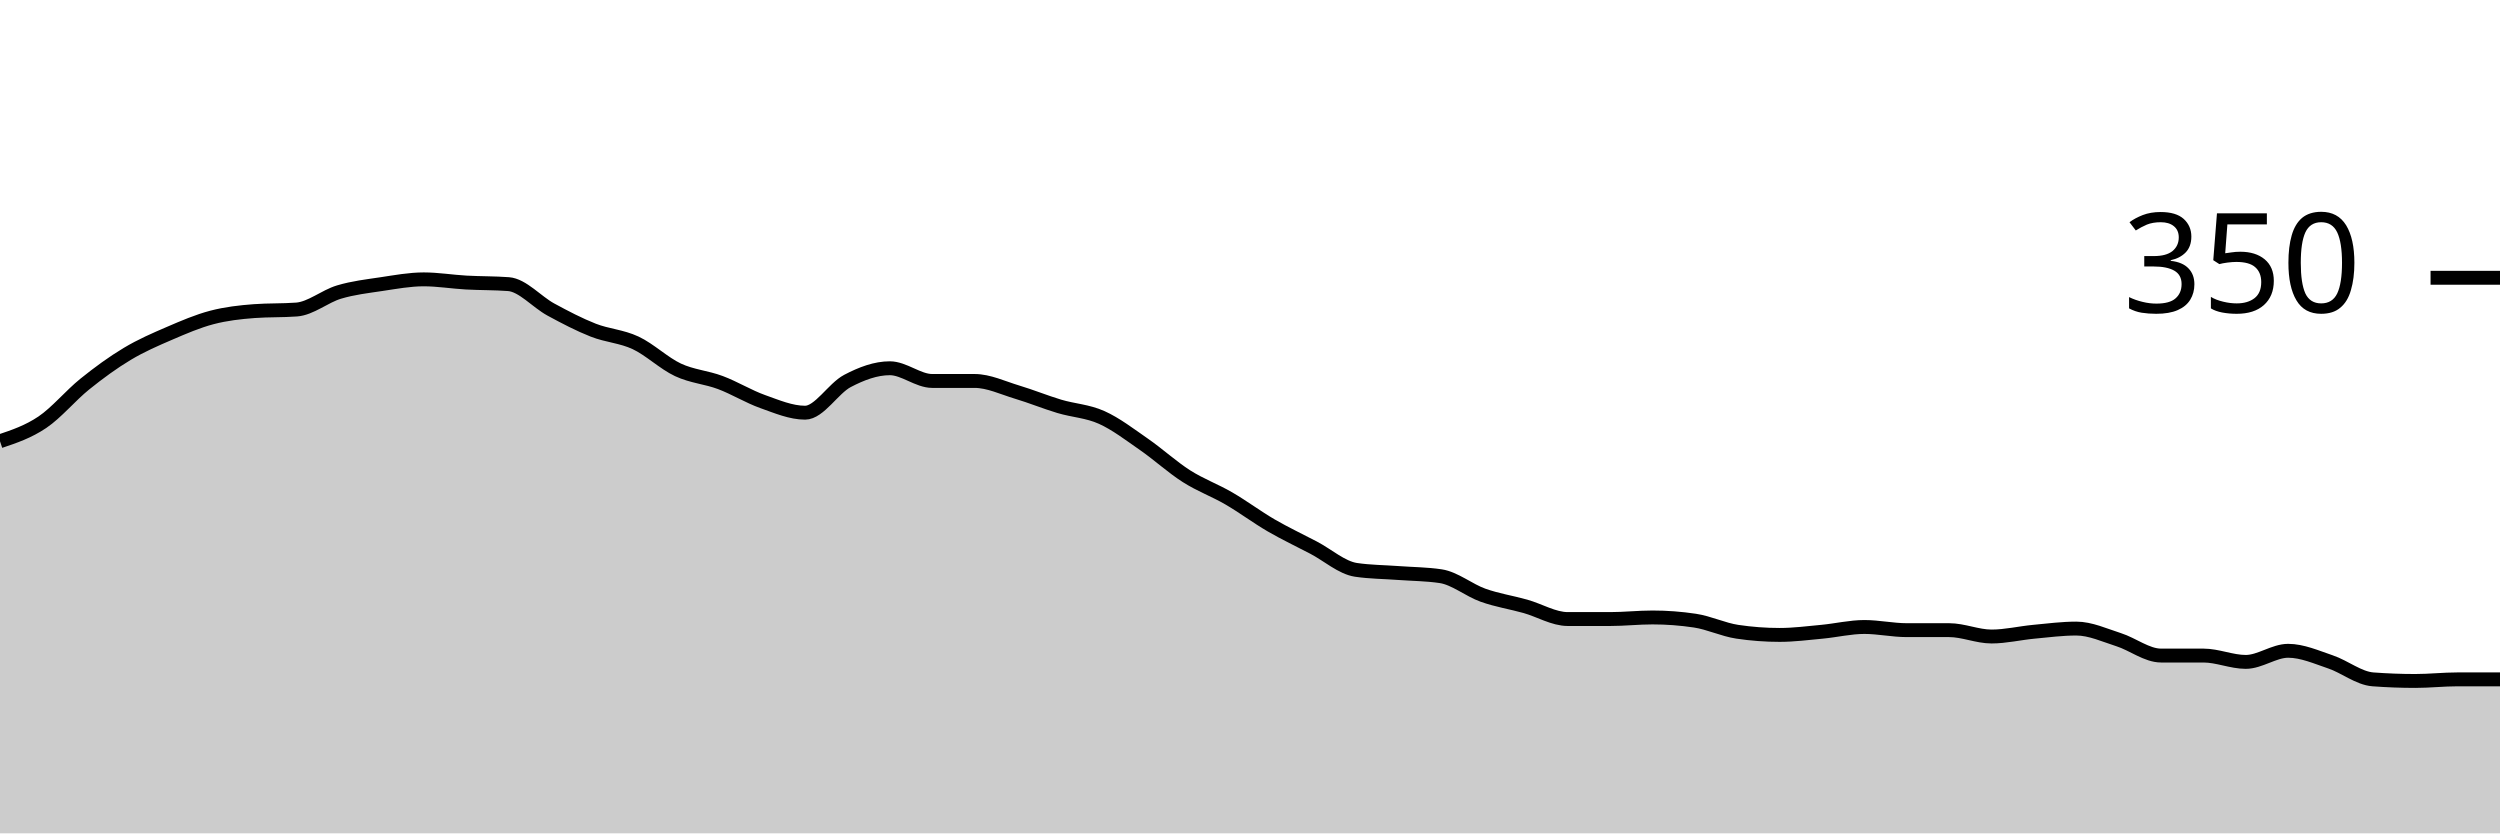
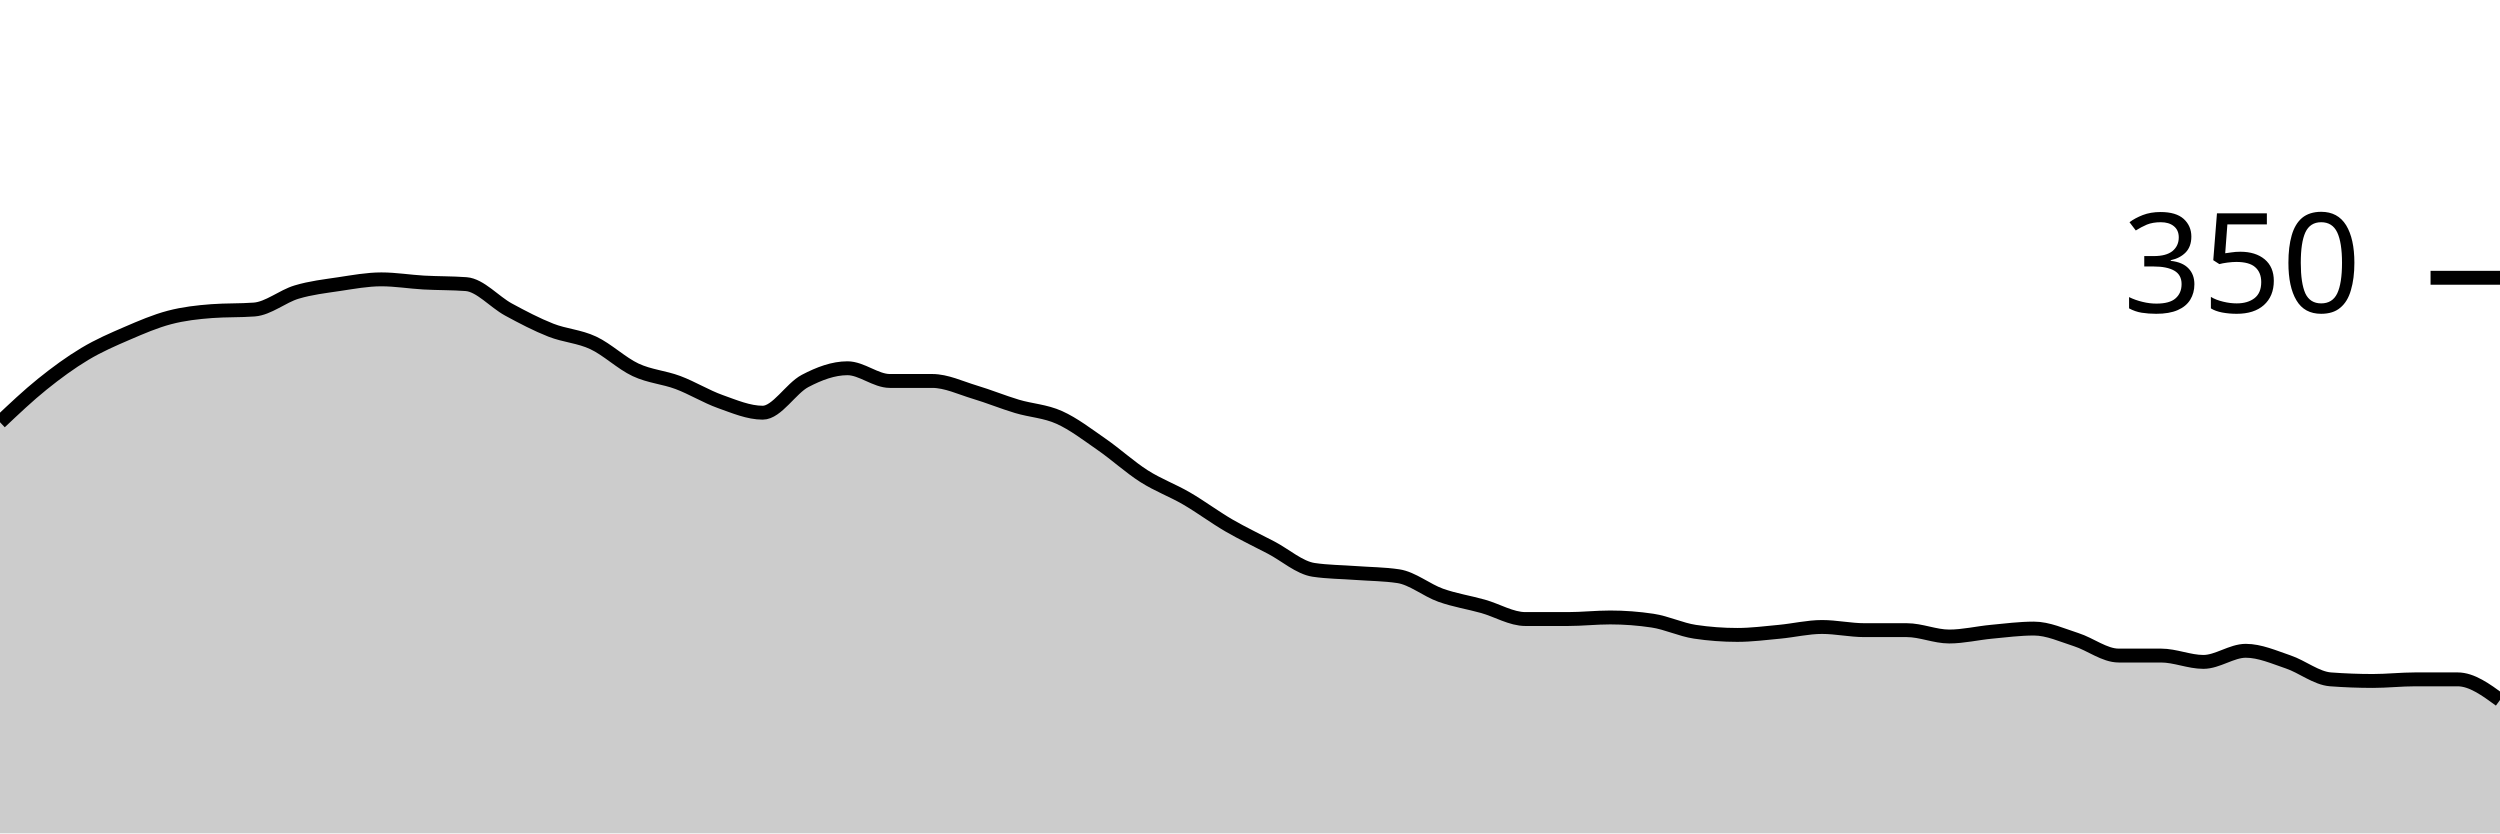
<svg xmlns="http://www.w3.org/2000/svg" viewBox="0 0 180 60">
  <g transform="translate(0,20)">
-     <path class="area" fill="rgba(0, 0, 0, 0.2)" d="M0,11.771C1.017,11.429,2.034,11.086,3.051,10.4C4.068,9.714,5.085,8.476,6.102,7.657C7.119,6.838,8.136,6.095,9.153,5.486C10.169,4.876,11.186,4.438,12.203,4C13.22,3.562,14.237,3.124,15.254,2.857C16.271,2.59,17.288,2.476,18.305,2.4C19.322,2.324,20.339,2.362,21.356,2.286C22.373,2.21,23.39,1.333,24.407,1.029C25.424,0.724,26.441,0.61,27.458,0.457C28.475,0.305,29.492,0.114,30.508,0.114C31.525,0.114,32.542,0.286,33.559,0.343C34.576,0.4,35.593,0.381,36.61,0.457C37.627,0.533,38.644,1.733,39.661,2.286C40.678,2.838,41.695,3.371,42.712,3.771C43.729,4.171,44.746,4.21,45.763,4.686C46.78,5.162,47.797,6.152,48.814,6.629C49.831,7.105,50.847,7.162,51.864,7.543C52.881,7.924,53.898,8.552,54.915,8.914C55.932,9.276,56.949,9.714,57.966,9.714C58.983,9.714,60,7.962,61.017,7.429C62.034,6.895,63.051,6.514,64.068,6.514C65.085,6.514,66.102,7.429,67.119,7.429C68.136,7.429,69.153,7.429,70.169,7.429C71.186,7.429,72.203,7.924,73.22,8.229C74.237,8.533,75.254,8.952,76.271,9.257C77.288,9.562,78.305,9.6,79.322,10.057C80.339,10.514,81.356,11.295,82.373,12C83.39,12.705,84.407,13.638,85.424,14.286C86.441,14.933,87.458,15.295,88.475,15.886C89.492,16.476,90.508,17.238,91.525,17.829C92.542,18.419,93.559,18.895,94.576,19.429C95.593,19.962,96.61,20.876,97.627,21.029C98.644,21.181,99.661,21.181,100.678,21.257C101.695,21.333,102.712,21.333,103.729,21.486C104.746,21.638,105.763,22.495,106.78,22.857C107.797,23.219,108.814,23.371,109.831,23.657C110.847,23.943,111.864,24.571,112.881,24.571C113.898,24.571,114.915,24.571,115.932,24.571C116.949,24.571,117.966,24.457,118.983,24.457C120,24.457,121.017,24.533,122.034,24.686C123.051,24.838,124.068,25.333,125.085,25.486C126.102,25.638,127.119,25.714,128.136,25.714C129.153,25.714,130.169,25.581,131.186,25.486C132.203,25.39,133.22,25.143,134.237,25.143C135.254,25.143,136.271,25.371,137.288,25.371C138.305,25.371,139.322,25.371,140.339,25.371C141.356,25.371,142.373,25.829,143.39,25.829C144.407,25.829,145.424,25.581,146.441,25.486C147.458,25.39,148.475,25.257,149.492,25.257C150.508,25.257,151.525,25.733,152.542,26.057C153.559,26.381,154.576,27.2,155.593,27.2C156.61,27.2,157.627,27.2,158.644,27.2C159.661,27.2,160.678,27.657,161.695,27.657C162.712,27.657,163.729,26.857,164.746,26.857C165.763,26.857,166.78,27.314,167.797,27.657C168.814,28,169.831,28.838,170.847,28.914C171.864,28.99,172.881,29.029,173.898,29.029C174.915,29.029,175.932,28.914,176.949,28.914C177.966,28.914,178.983,28.914,180,28.914L180,40C178.983,40,177.966,40,176.949,40C175.932,40,174.915,40,173.898,40C172.881,40,171.864,40,170.847,40C169.831,40,168.814,40,167.797,40C166.78,40,165.763,40,164.746,40C163.729,40,162.712,40,161.695,40C160.678,40,159.661,40,158.644,40C157.627,40,156.61,40,155.593,40C154.576,40,153.559,40,152.542,40C151.525,40,150.508,40,149.492,40C148.475,40,147.458,40,146.441,40C145.424,40,144.407,40,143.39,40C142.373,40,141.356,40,140.339,40C139.322,40,138.305,40,137.288,40C136.271,40,135.254,40,134.237,40C133.22,40,132.203,40,131.186,40C130.169,40,129.153,40,128.136,40C127.119,40,126.102,40,125.085,40C124.068,40,123.051,40,122.034,40C121.017,40,120,40,118.983,40C117.966,40,116.949,40,115.932,40C114.915,40,113.898,40,112.881,40C111.864,40,110.847,40,109.831,40C108.814,40,107.797,40,106.78,40C105.763,40,104.746,40,103.729,40C102.712,40,101.695,40,100.678,40C99.661,40,98.644,40,97.627,40C96.61,40,95.593,40,94.576,40C93.559,40,92.542,40,91.525,40C90.508,40,89.492,40,88.475,40C87.458,40,86.441,40,85.424,40C84.407,40,83.39,40,82.373,40C81.356,40,80.339,40,79.322,40C78.305,40,77.288,40,76.271,40C75.254,40,74.237,40,73.22,40C72.203,40,71.186,40,70.169,40C69.153,40,68.136,40,67.119,40C66.102,40,65.085,40,64.068,40C63.051,40,62.034,40,61.017,40C60,40,58.983,40,57.966,40C56.949,40,55.932,40,54.915,40C53.898,40,52.881,40,51.864,40C50.847,40,49.831,40,48.814,40C47.797,40,46.78,40,45.763,40C44.746,40,43.729,40,42.712,40C41.695,40,40.678,40,39.661,40C38.644,40,37.627,40,36.61,40C35.593,40,34.576,40,33.559,40C32.542,40,31.525,40,30.508,40C29.492,40,28.475,40,27.458,40C26.441,40,25.424,40,24.407,40C23.39,40,22.373,40,21.356,40C20.339,40,19.322,40,18.305,40C17.288,40,16.271,40,15.254,40C14.237,40,13.22,40,12.203,40C11.186,40,10.169,40,9.153,40C8.136,40,7.119,40,6.102,40C5.085,40,4.068,40,3.051,40C2.034,40,1.017,40,0,40Z" />
-     <path class="line" stroke="black" fill="none" d="M0,11.771C1.017,11.429,2.034,11.086,3.051,10.4C4.068,9.714,5.085,8.476,6.102,7.657C7.119,6.838,8.136,6.095,9.153,5.486C10.169,4.876,11.186,4.438,12.203,4C13.22,3.562,14.237,3.124,15.254,2.857C16.271,2.59,17.288,2.476,18.305,2.4C19.322,2.324,20.339,2.362,21.356,2.286C22.373,2.21,23.39,1.333,24.407,1.029C25.424,0.724,26.441,0.61,27.458,0.457C28.475,0.305,29.492,0.114,30.508,0.114C31.525,0.114,32.542,0.286,33.559,0.343C34.576,0.4,35.593,0.381,36.61,0.457C37.627,0.533,38.644,1.733,39.661,2.286C40.678,2.838,41.695,3.371,42.712,3.771C43.729,4.171,44.746,4.21,45.763,4.686C46.78,5.162,47.797,6.152,48.814,6.629C49.831,7.105,50.847,7.162,51.864,7.543C52.881,7.924,53.898,8.552,54.915,8.914C55.932,9.276,56.949,9.714,57.966,9.714C58.983,9.714,60,7.962,61.017,7.429C62.034,6.895,63.051,6.514,64.068,6.514C65.085,6.514,66.102,7.429,67.119,7.429C68.136,7.429,69.153,7.429,70.169,7.429C71.186,7.429,72.203,7.924,73.22,8.229C74.237,8.533,75.254,8.952,76.271,9.257C77.288,9.562,78.305,9.6,79.322,10.057C80.339,10.514,81.356,11.295,82.373,12C83.39,12.705,84.407,13.638,85.424,14.286C86.441,14.933,87.458,15.295,88.475,15.886C89.492,16.476,90.508,17.238,91.525,17.829C92.542,18.419,93.559,18.895,94.576,19.429C95.593,19.962,96.61,20.876,97.627,21.029C98.644,21.181,99.661,21.181,100.678,21.257C101.695,21.333,102.712,21.333,103.729,21.486C104.746,21.638,105.763,22.495,106.78,22.857C107.797,23.219,108.814,23.371,109.831,23.657C110.847,23.943,111.864,24.571,112.881,24.571C113.898,24.571,114.915,24.571,115.932,24.571C116.949,24.571,117.966,24.457,118.983,24.457C120,24.457,121.017,24.533,122.034,24.686C123.051,24.838,124.068,25.333,125.085,25.486C126.102,25.638,127.119,25.714,128.136,25.714C129.153,25.714,130.169,25.581,131.186,25.486C132.203,25.39,133.22,25.143,134.237,25.143C135.254,25.143,136.271,25.371,137.288,25.371C138.305,25.371,139.322,25.371,140.339,25.371C141.356,25.371,142.373,25.829,143.39,25.829C144.407,25.829,145.424,25.581,146.441,25.486C147.458,25.39,148.475,25.257,149.492,25.257C150.508,25.257,151.525,25.733,152.542,26.057C153.559,26.381,154.576,27.2,155.593,27.2C156.61,27.2,157.627,27.2,158.644,27.2C159.661,27.2,160.678,27.657,161.695,27.657C162.712,27.657,163.729,26.857,164.746,26.857C165.763,26.857,166.78,27.314,167.797,27.657C168.814,28,169.831,28.838,170.847,28.914C171.864,28.99,172.881,29.029,173.898,29.029C174.915,29.029,175.932,28.914,176.949,28.914C177.966,28.914,178.983,28.914,180,28.914" />
+     <path class="area" fill="rgba(0, 0, 0, 0.2)" d="M0,10.4C1.017,9.438,2.034,8.476,3.051,7.657C4.068,6.838,5.085,6.095,6.102,5.486C7.119,4.876,8.136,4.438,9.153,4C10.169,3.562,11.186,3.124,12.203,2.857C13.22,2.59,14.237,2.476,15.254,2.4C16.271,2.324,17.288,2.362,18.305,2.286C19.322,2.21,20.339,1.333,21.356,1.029C22.373,0.724,23.39,0.61,24.407,0.457C25.424,0.305,26.441,0.114,27.458,0.114C28.475,0.114,29.492,0.286,30.508,0.343C31.525,0.4,32.542,0.381,33.559,0.457C34.576,0.533,35.593,1.733,36.61,2.286C37.627,2.838,38.644,3.371,39.661,3.771C40.678,4.171,41.695,4.21,42.712,4.686C43.729,5.162,44.746,6.152,45.763,6.629C46.78,7.105,47.797,7.162,48.814,7.543C49.831,7.924,50.847,8.552,51.864,8.914C52.881,9.276,53.898,9.714,54.915,9.714C55.932,9.714,56.949,7.962,57.966,7.429C58.983,6.895,60,6.514,61.017,6.514C62.034,6.514,63.051,7.429,64.068,7.429C65.085,7.429,66.102,7.429,67.119,7.429C68.136,7.429,69.153,7.924,70.169,8.229C71.186,8.533,72.203,8.952,73.22,9.257C74.237,9.562,75.254,9.6,76.271,10.057C77.288,10.514,78.305,11.295,79.322,12C80.339,12.705,81.356,13.638,82.373,14.286C83.39,14.933,84.407,15.295,85.424,15.886C86.441,16.476,87.458,17.238,88.475,17.829C89.492,18.419,90.508,18.895,91.525,19.429C92.542,19.962,93.559,20.876,94.576,21.029C95.593,21.181,96.61,21.181,97.627,21.257C98.644,21.333,99.661,21.333,100.678,21.486C101.695,21.638,102.712,22.495,103.729,22.857C104.746,23.219,105.763,23.371,106.78,23.657C107.797,23.943,108.814,24.571,109.831,24.571C110.847,24.571,111.864,24.571,112.881,24.571C113.898,24.571,114.915,24.457,115.932,24.457C116.949,24.457,117.966,24.533,118.983,24.686C120,24.838,121.017,25.333,122.034,25.486C123.051,25.638,124.068,25.714,125.085,25.714C126.102,25.714,127.119,25.581,128.136,25.486C129.153,25.39,130.169,25.143,131.186,25.143C132.203,25.143,133.22,25.371,134.237,25.371C135.254,25.371,136.271,25.371,137.288,25.371C138.305,25.371,139.322,25.829,140.339,25.829C141.356,25.829,142.373,25.581,143.39,25.486C144.407,25.39,145.424,25.257,146.441,25.257C147.458,25.257,148.475,25.733,149.492,26.057C150.508,26.381,151.525,27.2,152.542,27.2C153.559,27.2,154.576,27.2,155.593,27.2C156.61,27.2,157.627,27.657,158.644,27.657C159.661,27.657,160.678,26.857,161.695,26.857C162.712,26.857,163.729,27.314,164.746,27.657C165.763,28,166.78,28.838,167.797,28.914C168.814,28.99,169.831,29.029,170.847,29.029C171.864,29.029,172.881,28.914,173.898,28.914C174.915,28.914,175.932,28.914,176.949,28.914C177.966,28.914,178.983,29.657,180,30.4L180,40C178.983,40,177.966,40,176.949,40C175.932,40,174.915,40,173.898,40C172.881,40,171.864,40,170.847,40C169.831,40,168.814,40,167.797,40C166.78,40,165.763,40,164.746,40C163.729,40,162.712,40,161.695,40C160.678,40,159.661,40,158.644,40C157.627,40,156.61,40,155.593,40C154.576,40,153.559,40,152.542,40C151.525,40,150.508,40,149.492,40C148.475,40,147.458,40,146.441,40C145.424,40,144.407,40,143.39,40C142.373,40,141.356,40,140.339,40C139.322,40,138.305,40,137.288,40C136.271,40,135.254,40,134.237,40C133.22,40,132.203,40,131.186,40C130.169,40,129.153,40,128.136,40C127.119,40,126.102,40,125.085,40C124.068,40,123.051,40,122.034,40C121.017,40,120,40,118.983,40C117.966,40,116.949,40,115.932,40C114.915,40,113.898,40,112.881,40C111.864,40,110.847,40,109.831,40C108.814,40,107.797,40,106.78,40C105.763,40,104.746,40,103.729,40C102.712,40,101.695,40,100.678,40C99.661,40,98.644,40,97.627,40C96.61,40,95.593,40,94.576,40C93.559,40,92.542,40,91.525,40C90.508,40,89.492,40,88.475,40C87.458,40,86.441,40,85.424,40C84.407,40,83.39,40,82.373,40C81.356,40,80.339,40,79.322,40C78.305,40,77.288,40,76.271,40C75.254,40,74.237,40,73.22,40C72.203,40,71.186,40,70.169,40C69.153,40,68.136,40,67.119,40C66.102,40,65.085,40,64.068,40C63.051,40,62.034,40,61.017,40C60,40,58.983,40,57.966,40C56.949,40,55.932,40,54.915,40C53.898,40,52.881,40,51.864,40C50.847,40,49.831,40,48.814,40C47.797,40,46.78,40,45.763,40C44.746,40,43.729,40,42.712,40C41.695,40,40.678,40,39.661,40C38.644,40,37.627,40,36.61,40C35.593,40,34.576,40,33.559,40C32.542,40,31.525,40,30.508,40C29.492,40,28.475,40,27.458,40C26.441,40,25.424,40,24.407,40C23.39,40,22.373,40,21.356,40C20.339,40,19.322,40,18.305,40C17.288,40,16.271,40,15.254,40C14.237,40,13.22,40,12.203,40C11.186,40,10.169,40,9.153,40C8.136,40,7.119,40,6.102,40C5.085,40,4.068,40,3.051,40C2.034,40,1.017,40,0,40Z" />
+     <path class="line" stroke="black" fill="none" d="M0,10.4C1.017,9.438,2.034,8.476,3.051,7.657C4.068,6.838,5.085,6.095,6.102,5.486C7.119,4.876,8.136,4.438,9.153,4C10.169,3.562,11.186,3.124,12.203,2.857C13.22,2.59,14.237,2.476,15.254,2.4C16.271,2.324,17.288,2.362,18.305,2.286C19.322,2.21,20.339,1.333,21.356,1.029C22.373,0.724,23.39,0.61,24.407,0.457C25.424,0.305,26.441,0.114,27.458,0.114C28.475,0.114,29.492,0.286,30.508,0.343C31.525,0.4,32.542,0.381,33.559,0.457C34.576,0.533,35.593,1.733,36.61,2.286C37.627,2.838,38.644,3.371,39.661,3.771C40.678,4.171,41.695,4.21,42.712,4.686C43.729,5.162,44.746,6.152,45.763,6.629C46.78,7.105,47.797,7.162,48.814,7.543C49.831,7.924,50.847,8.552,51.864,8.914C52.881,9.276,53.898,9.714,54.915,9.714C55.932,9.714,56.949,7.962,57.966,7.429C58.983,6.895,60,6.514,61.017,6.514C62.034,6.514,63.051,7.429,64.068,7.429C65.085,7.429,66.102,7.429,67.119,7.429C68.136,7.429,69.153,7.924,70.169,8.229C71.186,8.533,72.203,8.952,73.22,9.257C74.237,9.562,75.254,9.6,76.271,10.057C77.288,10.514,78.305,11.295,79.322,12C80.339,12.705,81.356,13.638,82.373,14.286C83.39,14.933,84.407,15.295,85.424,15.886C86.441,16.476,87.458,17.238,88.475,17.829C89.492,18.419,90.508,18.895,91.525,19.429C92.542,19.962,93.559,20.876,94.576,21.029C95.593,21.181,96.61,21.181,97.627,21.257C98.644,21.333,99.661,21.333,100.678,21.486C101.695,21.638,102.712,22.495,103.729,22.857C104.746,23.219,105.763,23.371,106.78,23.657C107.797,23.943,108.814,24.571,109.831,24.571C110.847,24.571,111.864,24.571,112.881,24.571C113.898,24.571,114.915,24.457,115.932,24.457C116.949,24.457,117.966,24.533,118.983,24.686C120,24.838,121.017,25.333,122.034,25.486C123.051,25.638,124.068,25.714,125.085,25.714C126.102,25.714,127.119,25.581,128.136,25.486C129.153,25.39,130.169,25.143,131.186,25.143C132.203,25.143,133.22,25.371,134.237,25.371C135.254,25.371,136.271,25.371,137.288,25.371C138.305,25.371,139.322,25.829,140.339,25.829C141.356,25.829,142.373,25.581,143.39,25.486C144.407,25.39,145.424,25.257,146.441,25.257C147.458,25.257,148.475,25.733,149.492,26.057C150.508,26.381,151.525,27.2,152.542,27.2C153.559,27.2,154.576,27.2,155.593,27.2C156.61,27.2,157.627,27.657,158.644,27.657C159.661,27.657,160.678,26.857,161.695,26.857C162.712,26.857,163.729,27.314,164.746,27.657C165.763,28,166.78,28.838,167.797,28.914C168.814,28.99,169.831,29.029,170.847,29.029C171.864,29.029,172.881,28.914,173.898,28.914C174.915,28.914,175.932,28.914,176.949,28.914C177.966,28.914,178.983,29.657,180,30.4" />
    <path class="axis-ceiling" stroke-width="1" stroke="black" fill="none" d="M175,0L180,0" />
    <text class="axis-ceiling-label" font-family="sans-serif" text-anchor="end" font-size="10px" x="170" y="2.5">350</text>
  </g>
</svg>
